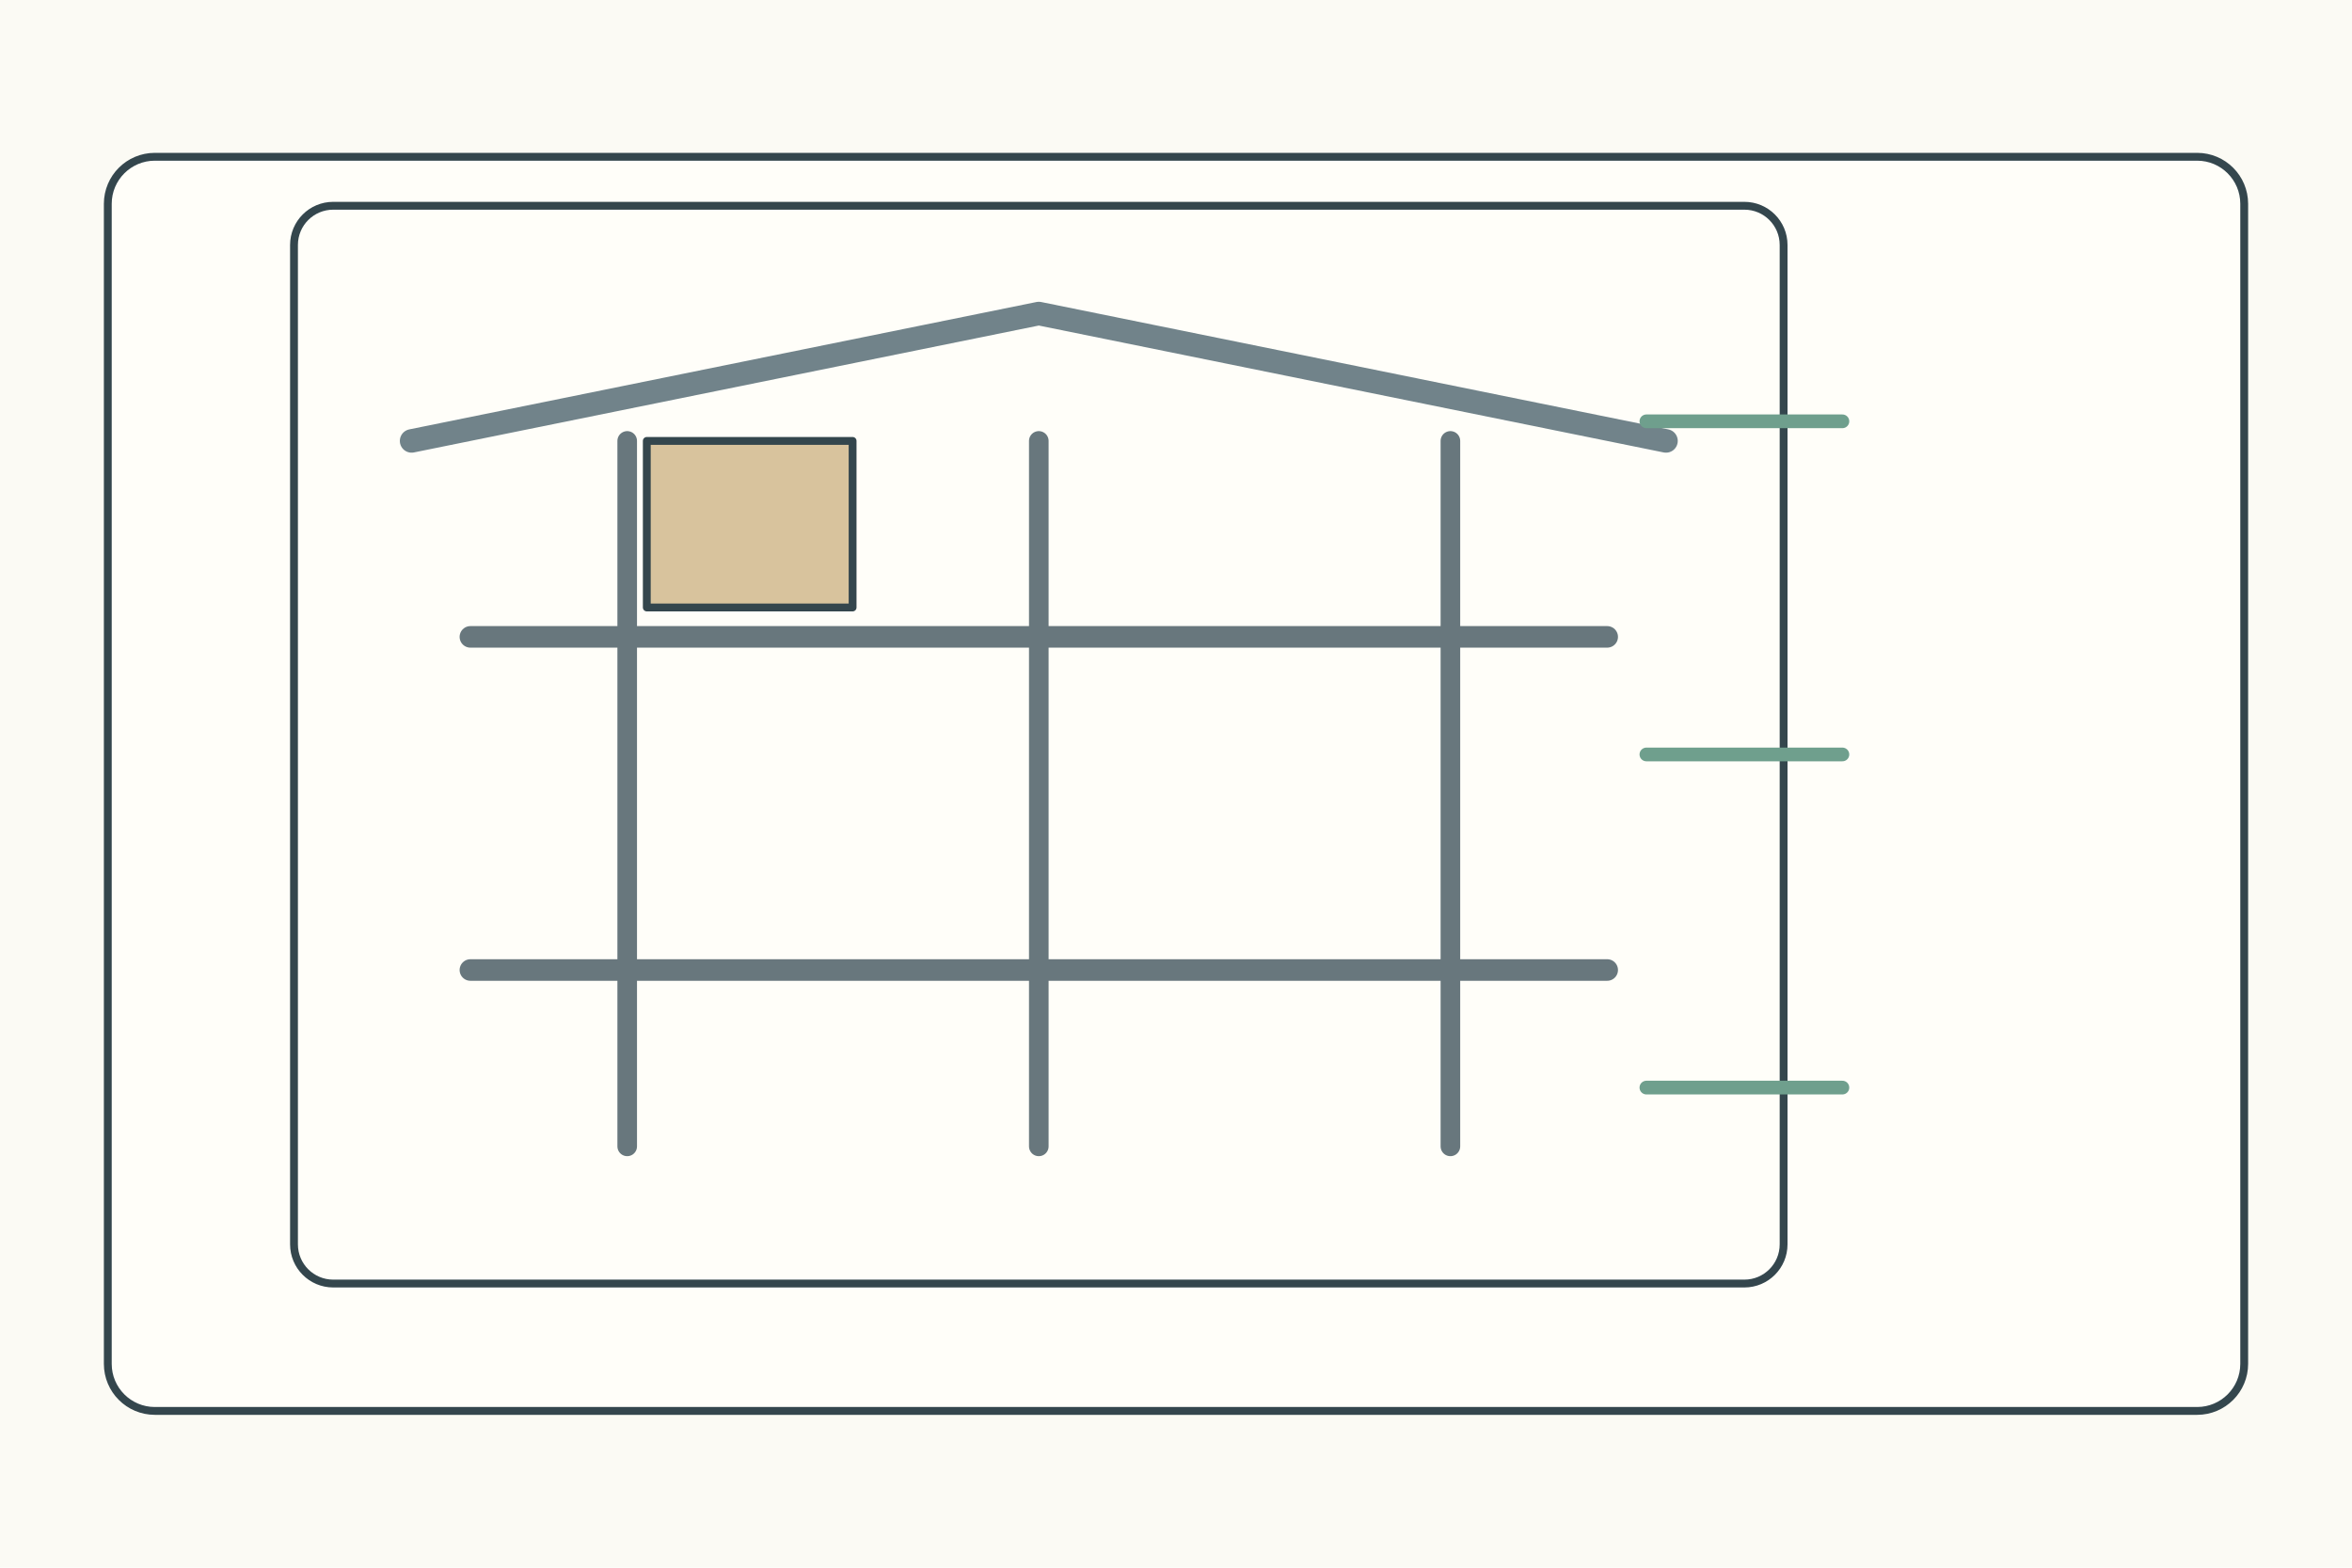
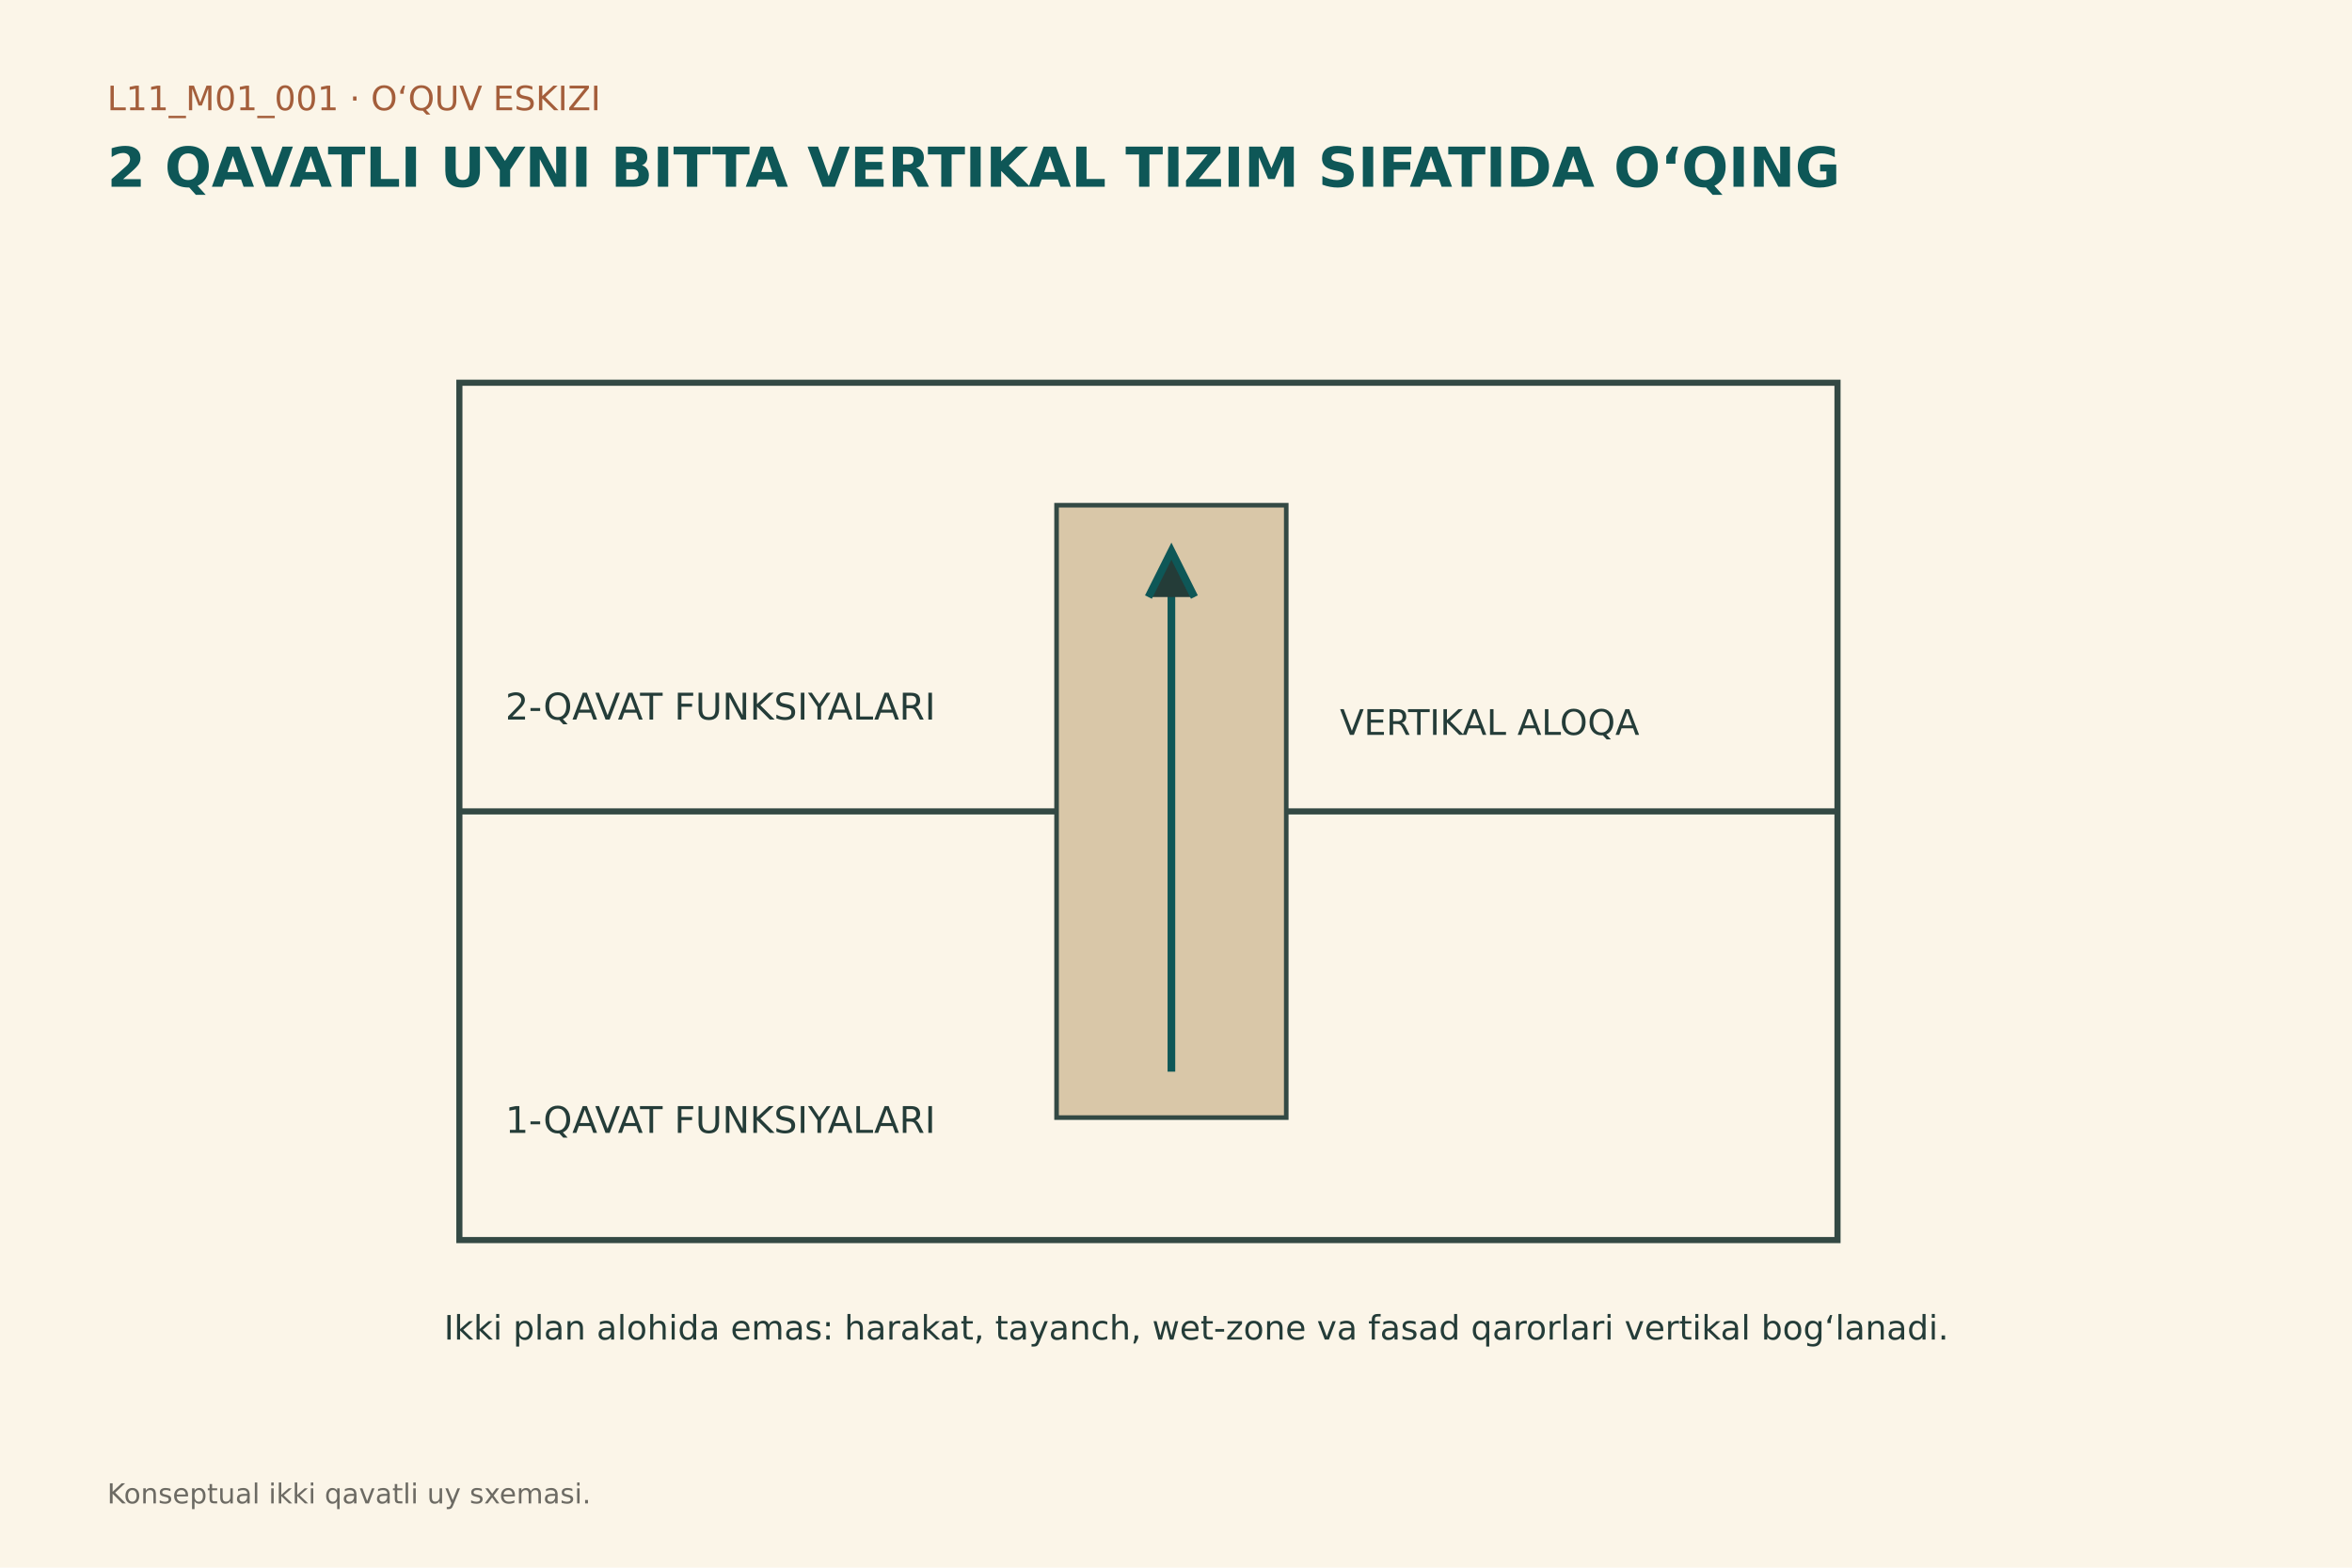
- <svg xmlns="http://www.w3.org/2000/svg" width="1200" height="800">
-   <rect width="1200" height="800" fill="#fbfaf4" />
-   <g stroke="#34464d" stroke-width="4" fill="none" stroke-linecap="round" stroke-linejoin="round">
-     <rect x="55" y="80" width="1090" height="640" rx="24" fill="#fffef9" />
-     <g transform="translate(150 105)">
-       <rect width="760" height="550" rx="20" fill="#fffef9" />
-       <path d="M90 220h580M90 390h580" stroke="#68777d" stroke-width="11" />
-       <path d="M170 120v360M380 120v360M590 120v360" stroke="#68777d" stroke-width="10" />
-       <path d="M60 120L380 55L700 120" stroke="#71838a" stroke-width="12" />
-       <rect x="180" y="120" width="105" height="85" fill="#d8c39d" />
-       <path d="M690 110h100M690 280h100M690 450h100" stroke="#6f9f8d" stroke-width="7" />
+ <svg xmlns="http://www.w3.org/2000/svg" width="1536" height="1024" viewBox="0 0 1536 1024">
+   <rect width="1536" height="1024" fill="#fbf5e8" />
+   <g font-family="DejaVu Sans,Segoe UI,sans-serif" fill="#243c38">
+     <text x="70" y="72" font-size="22" fill="#a45e3b">L11_M01_001 · O‘QUV ESKIZI</text>
+     <text x="70" y="122" font-size="36" font-weight="700" fill="#0e5757">2 QAVATLI UYNI BITTA VERTIKAL TIZIM SIFATIDA O‘QING</text>
+     <g stroke="#334944" stroke-width="4" fill="none">
+       <rect x="300" y="250" width="900" height="560" />
+       <line x1="300" y1="530" x2="1200" y2="530" />
    </g>
+     <rect x="690" y="330" width="150" height="400" fill="#d9c7a8" stroke="#334944" stroke-width="3" />
+     <g stroke="#0e5757" stroke-width="5">
+       <path d="M765 700 L765 365" />
+       <path d="M750 390 L765 360 L780 390" />
+     </g>
+     <text x="330" y="470" font-size="24">2-QAVAT FUNKSIYALARI</text>
+     <text x="330" y="740" font-size="24">1-QAVAT FUNKSIYALARI</text>
+     <text x="875" y="480" font-size="23">VERTIKAL ALOQA</text>
+     <text x="290" y="875" font-size="22">Ikki plan alohida emas: harakat, tayanch, wet-zone va fasad qarorlari vertikal bog‘lanadi.</text>
+     <text x="70" y="982" font-size="18" fill="#6c6a63">Konseptual ikki qavatli uy sxemasi.</text>
  </g>
</svg>
